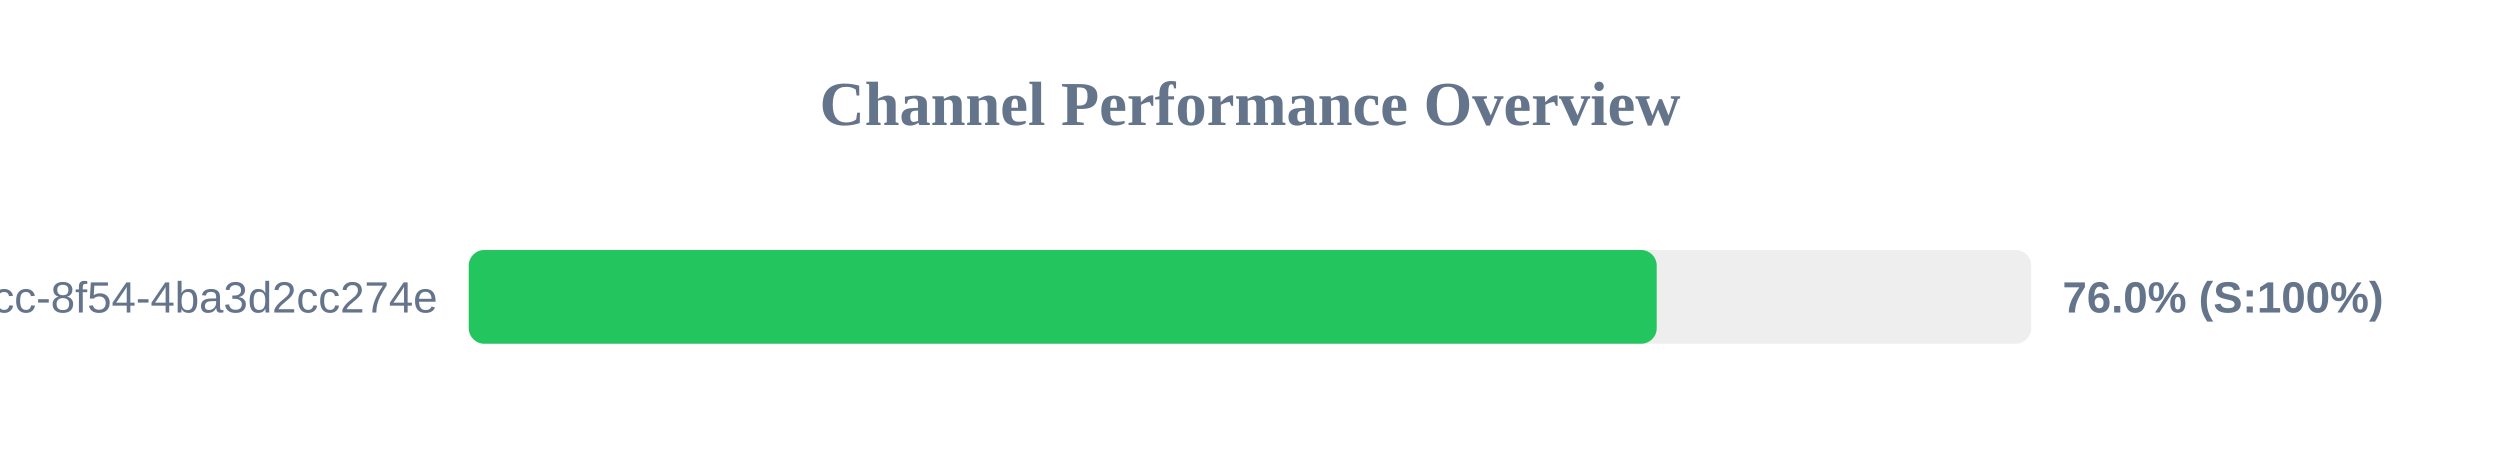
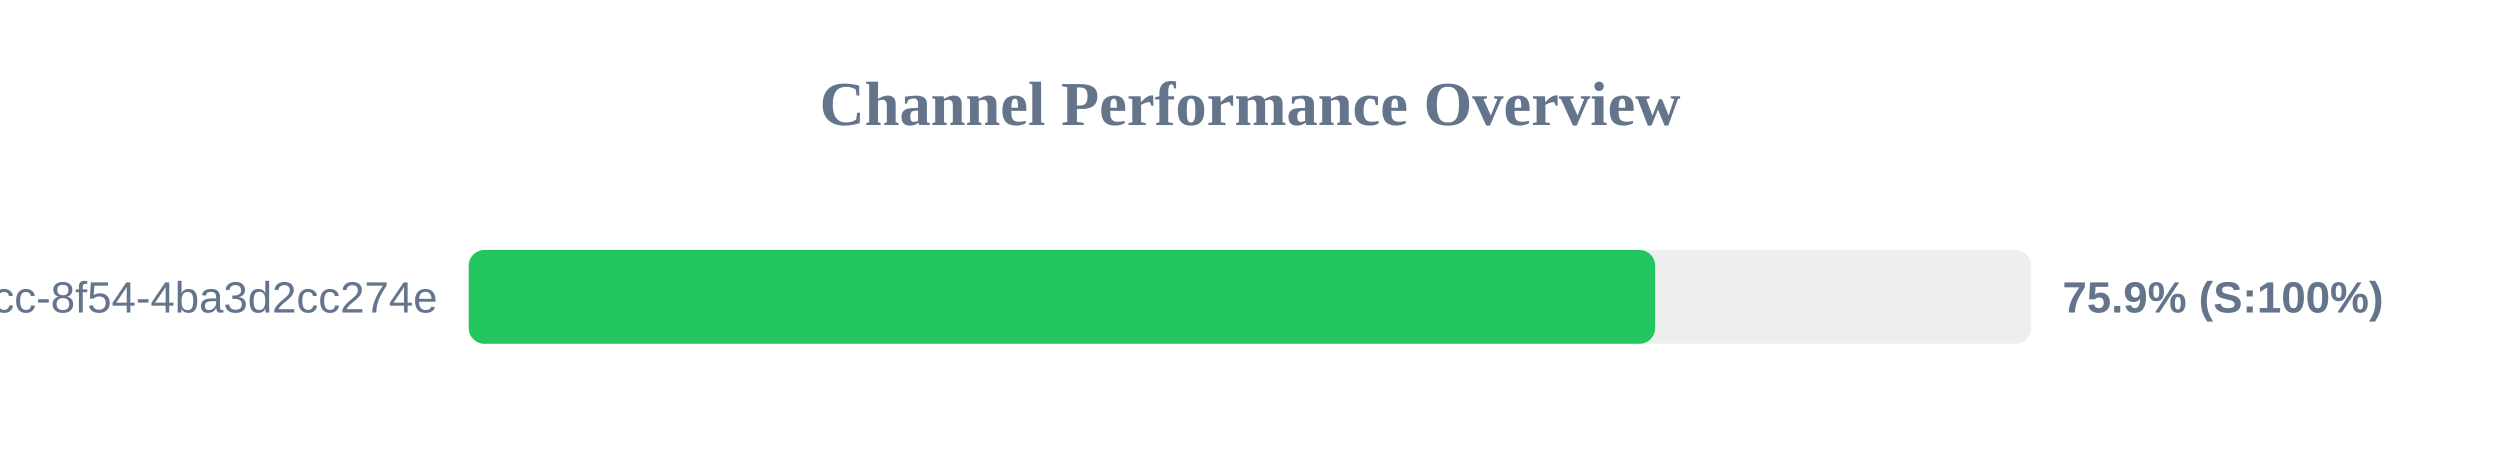
<svg xmlns="http://www.w3.org/2000/svg" width="800" height="150" version="1.1">
  <style>
        .row { font: 14px Arial; fill: #64748b; }
        .score { font: bold 14px Arial; fill: #64748b; }
    </style>
  <text x="400" y="40" text-anchor="middle" font-size="20px" font-weight="bold" fill="#64748b">Channel Performance Overview</text>
  <rect x="150" y="80" width="500" height="30" fill="#eee" rx="5" />
-   <rect x="150" y="80" width="380.15" height="30" fill="#22c55e" rx="5" />
+   <rect x="150" y="80" width="379.65" height="30" fill="#22c55e" rx="5" />
  <text x="140" y="100" text-anchor="end" class="row">?uuid=45cc0b3a-0adb-4dcc-8f54-4ba3d2cc274e</text>
-   <text x="660" y="100" text-anchor="start" class="score">76.0% (S:100%)</text>
+   <text x="660" y="100" text-anchor="start" class="score">75.9% (S:100%)</text>
</svg>
